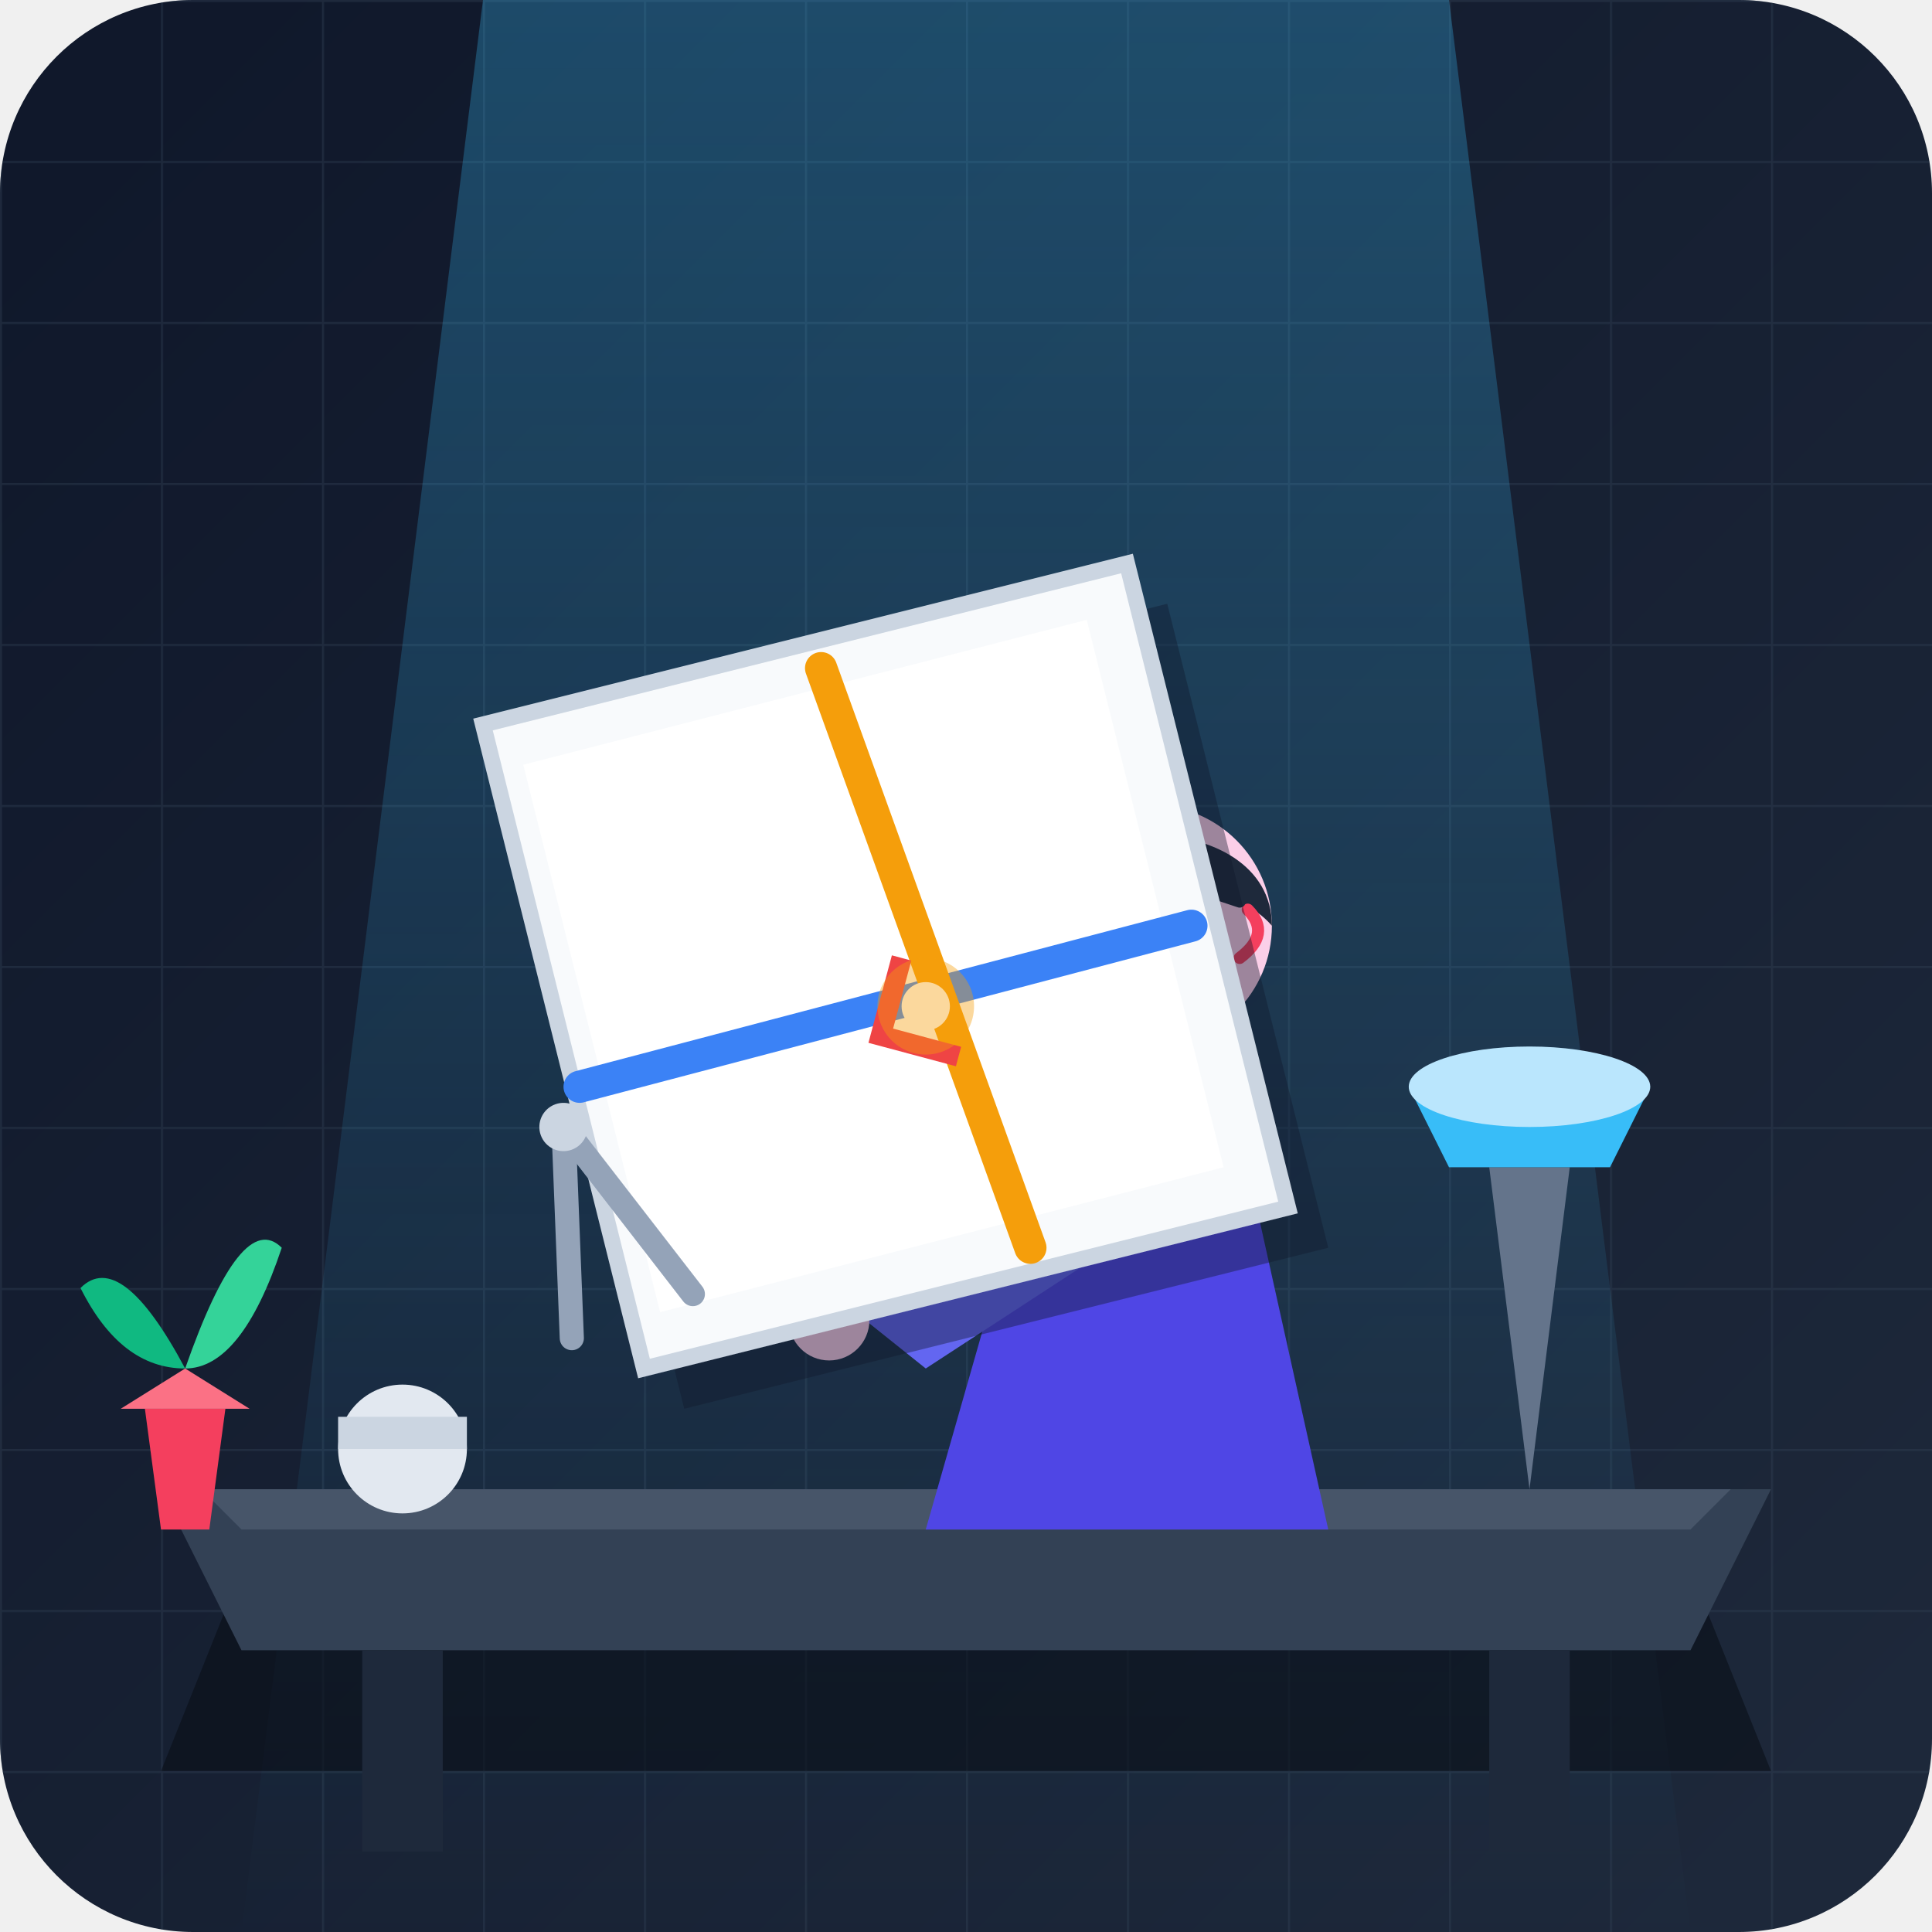
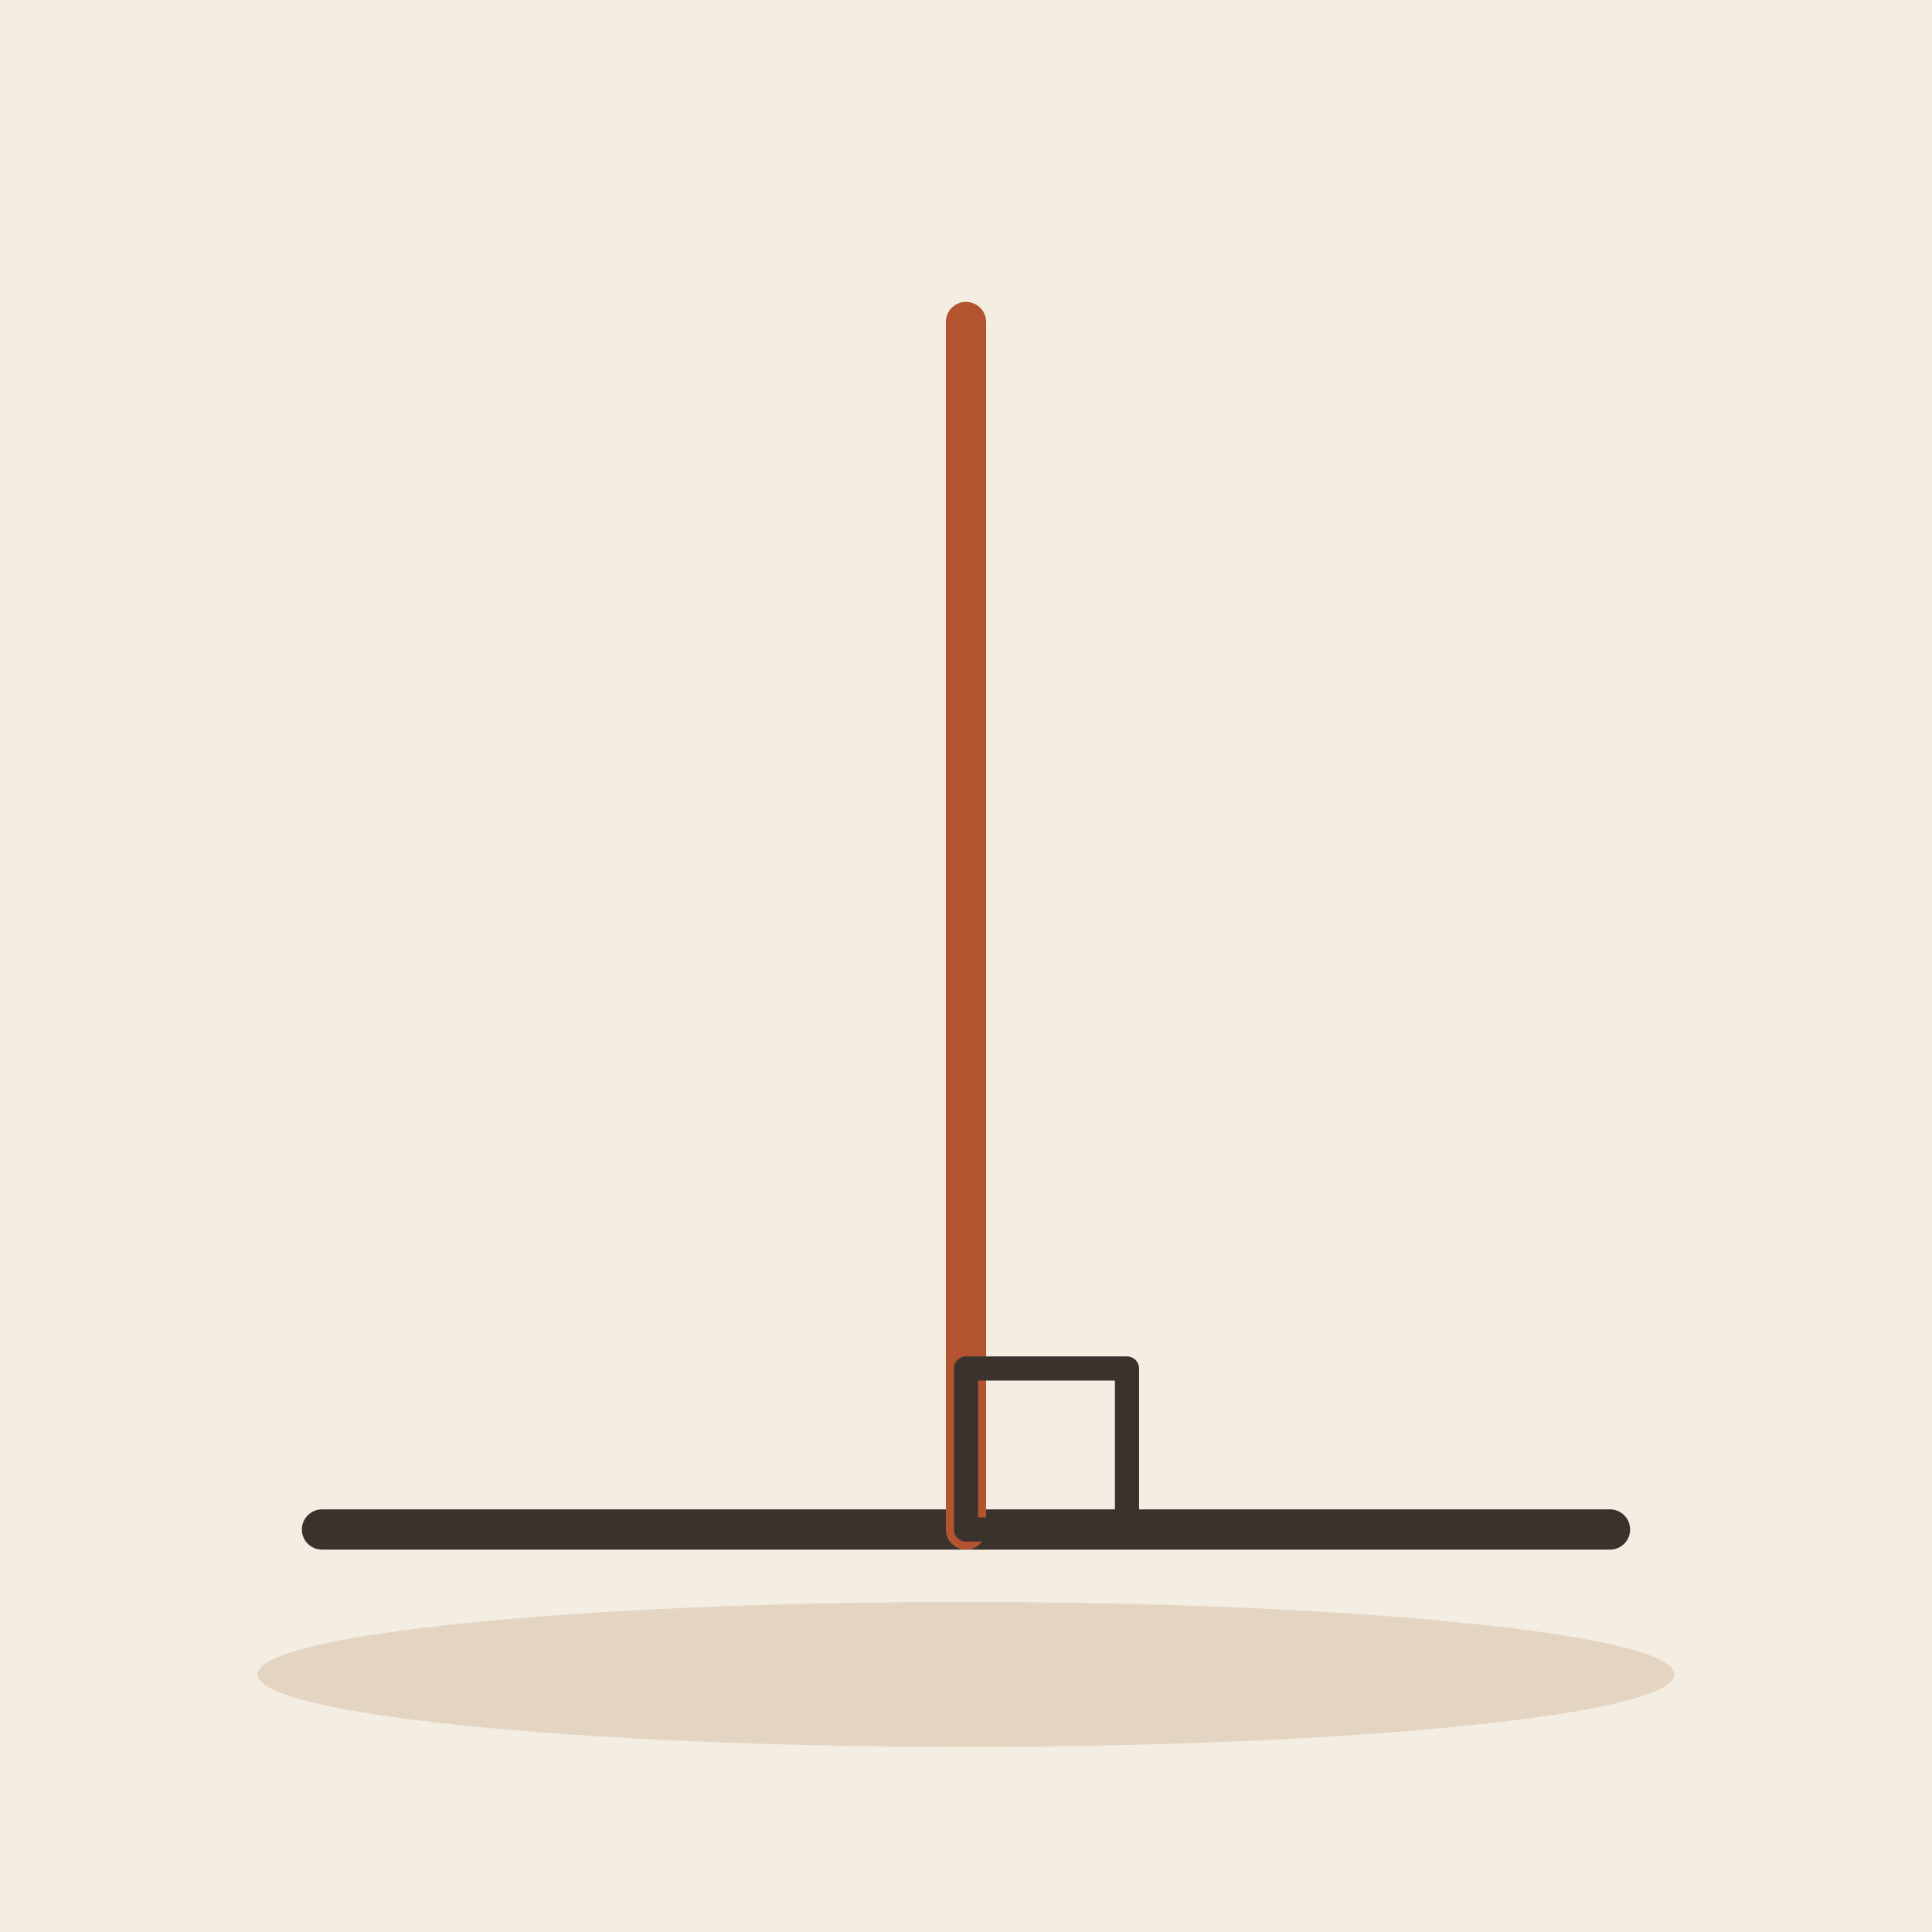
- <svg xmlns="http://www.w3.org/2000/svg" width="240" height="240" viewBox="0 0 240 240">
-   <defs>
-     <linearGradient id="bgGrad" x1="0%" y1="0%" x2="100%" y2="100%">
-       <stop offset="0%" stop-color="#0f172a" />
-       <stop offset="100%" stop-color="#1e293b" />
-     </linearGradient>
-     <pattern id="grid" width="20" height="20" patternUnits="userSpaceOnUse">
-       <path d="M 20 0 L 0 0 0 20" fill="none" stroke="#334155" stroke-width="0.5" stroke-opacity="0.4" />
-     </pattern>
-     <linearGradient id="glowGrad" x1="0%" y1="0%" x2="0%" y2="100%">
-       <stop offset="0%" stop-color="#38bdf8" stop-opacity="0.3" />
-       <stop offset="100%" stop-color="#38bdf8" stop-opacity="0" />
-     </linearGradient>
-   </defs>
-   <rect width="240" height="240" rx="24" fill="url(#bgGrad)" />
-   <rect width="240" height="240" rx="24" fill="url(#grid)" />
-   <path d="M 60 0 L 180 0 L 210 240 L 30 240 Z" fill="url(#glowGrad)" pointer-events="none" />
-   <g id="drafting-table">
-     <path d="M 30 195 L 210 195 L 220 220 L 20 220 Z" fill="#090d16" opacity="0.6" />
-     <polygon points="20,185 220,185 210,205 30,205" fill="#334155" />
-     <polygon points="25,185 215,185 210,190 30,190" fill="#475569" />
-     <rect x="45" y="205" width="10" height="25" fill="#1e293b" />
-     <rect x="185" y="205" width="10" height="25" fill="#1e293b" />
-   </g>
-   <g id="environment-props">
-     <circle cx="50" cy="180" r="8" fill="#e2e8f0" />
-     <rect x="42" y="176" width="16" height="4" fill="#cbd5e1" />
-     <path d="M 190 185 L 185 145 L 195 145 Z" fill="#64748b" />
-     <path d="M 175 135 L 205 135 L 200 145 L 180 145 Z" fill="#38bdf8" />
-     <ellipse cx="190" cy="135" rx="15" ry="5" fill="#bae6fd" />
-     <path d="M 18 175 L 28 175 L 26 190 L 20 190 Z" fill="#f43f5e" />
-     <path d="M 15 175 L 31 175 L 23 170 Z" fill="#fb7185" />
-     <path d="M 23 170 Q 15 155 10 160 Q 15 170 23 170 Z" fill="#10b981" />
-     <path d="M 23 170 Q 30 150 35 155 Q 30 170 23 170 Z" fill="#34d399" />
-     <path d="M 23 170 Q 23 145 23 150 Q 23 170 23 170 Z" fill="#059669" />
-   </g>
-   <g id="character">
-     <path d="M 125 155 C 125 140 145 135 155 145 L 165 190 L 115 190 Z" fill="#4f46e5" />
-     <path d="M 130 148 L 105 162 L 115 170 L 138 155 Z" fill="#6366f1" />
-     <circle cx="103" cy="164" r="5" fill="#fbcfe8" />
-     <rect x="138" y="125" width="10" height="15" fill="#fbcfe8" />
-     <circle cx="143" cy="115" r="15" fill="#fbcfe8" />
-     <path d="M 128 115 C 128 100 158 100 158 115 C 152 108 134 108 128 115 Z" fill="#1e293b" />
-     <path d="M 155 113 Q 158 116 154 119" fill="none" stroke="#f43f5e" stroke-width="1.5" stroke-linecap="round" />
-     <line x1="148" y1="110" x2="154" y2="112" stroke="#1e293b" stroke-width="1.5" stroke-linecap="round" />
-   </g>
-   <g id="perpendicular-lines-focus">
-     <polygon points="65,95 145,75 165,155 85,175" fill="#0f172a" opacity="0.4" />
-     <polygon points="60,90 140,70 160,150 80,170" fill="#f8fafc" stroke="#cbd5e1" stroke-width="2" />
-     <polygon points="65,95 135,77 152,145 82,163" fill="#ffffff" />
-     <line x1="72" y1="135" x2="148" y2="115" stroke="#3b82f6" stroke-width="4" stroke-linecap="round" />
-     <line x1="102" y1="83" x2="128" y2="155" stroke="#f59e0b" stroke-width="4" stroke-linecap="round" />
-     <g transform="translate(112, 119) rotate(15)">
-       <path d="M 0 0 L 0 10 L 10 10" fill="none" stroke="#ef4444" stroke-width="2.5" />
-       <circle cx="5" cy="5" r="1.5" fill="#ef4444" />
-     </g>
-     <circle cx="115" cy="125" r="3" fill="#ffffff" />
-     <circle cx="115" cy="125" r="6" fill="#f59e0b" opacity="0.4" />
-   </g>
-   <g transform="translate(70, 140) rotate(-20)">
-     <line x1="0" y1="0" x2="-8" y2="25" stroke="#94a3b8" stroke-width="3" stroke-linecap="round" />
-     <line x1="0" y1="0" x2="8" y2="25" stroke="#94a3b8" stroke-width="3" stroke-linecap="round" />
-     <circle cx="0" cy="0" r="3" fill="#cbd5e1" />
-   </g>
+ <svg xmlns="http://www.w3.org/2000/svg" viewBox="0 0 240 240" data-style="editorial">
+   <rect width="240" height="240" fill="#F4EDE2" />
+   <ellipse cx="120" cy="208" rx="88" ry="9" fill="#E3D5C1" />
+   <path d="M40 190L200 190" stroke="#3A332D" stroke-width="5" stroke-linecap="round" fill="none" />
+   <path d="M120 190L120 40" stroke="#B4532F" stroke-width="5" stroke-linecap="round" fill="none" />
+   <rect x="120" y="170" width="20" height="20" rx="0" fill="none" stroke="#3A332D" stroke-width="3" stroke-linecap="round" stroke-linejoin="round" />
</svg>
